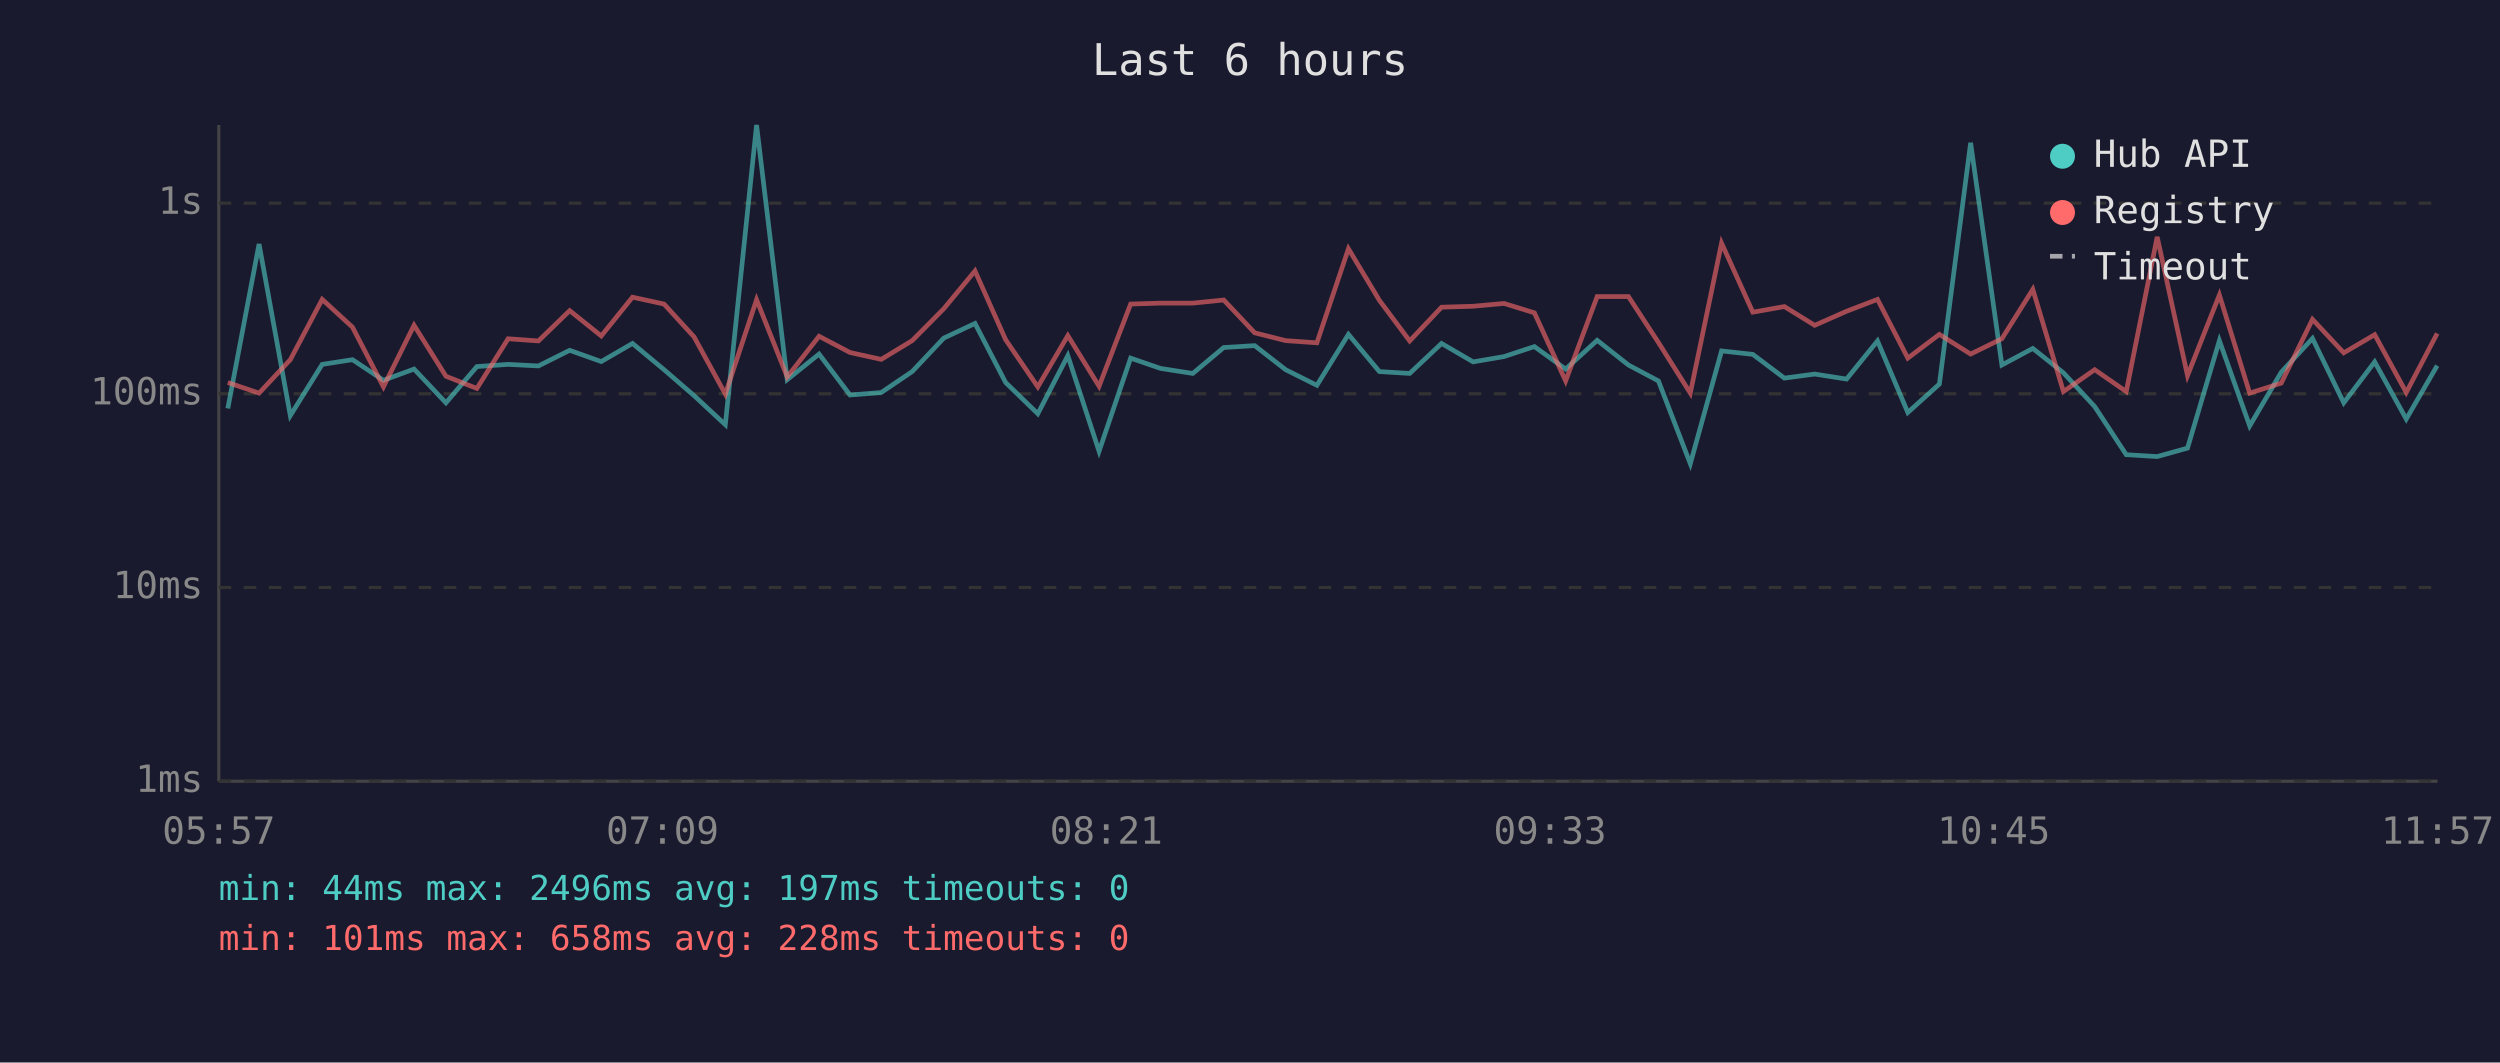
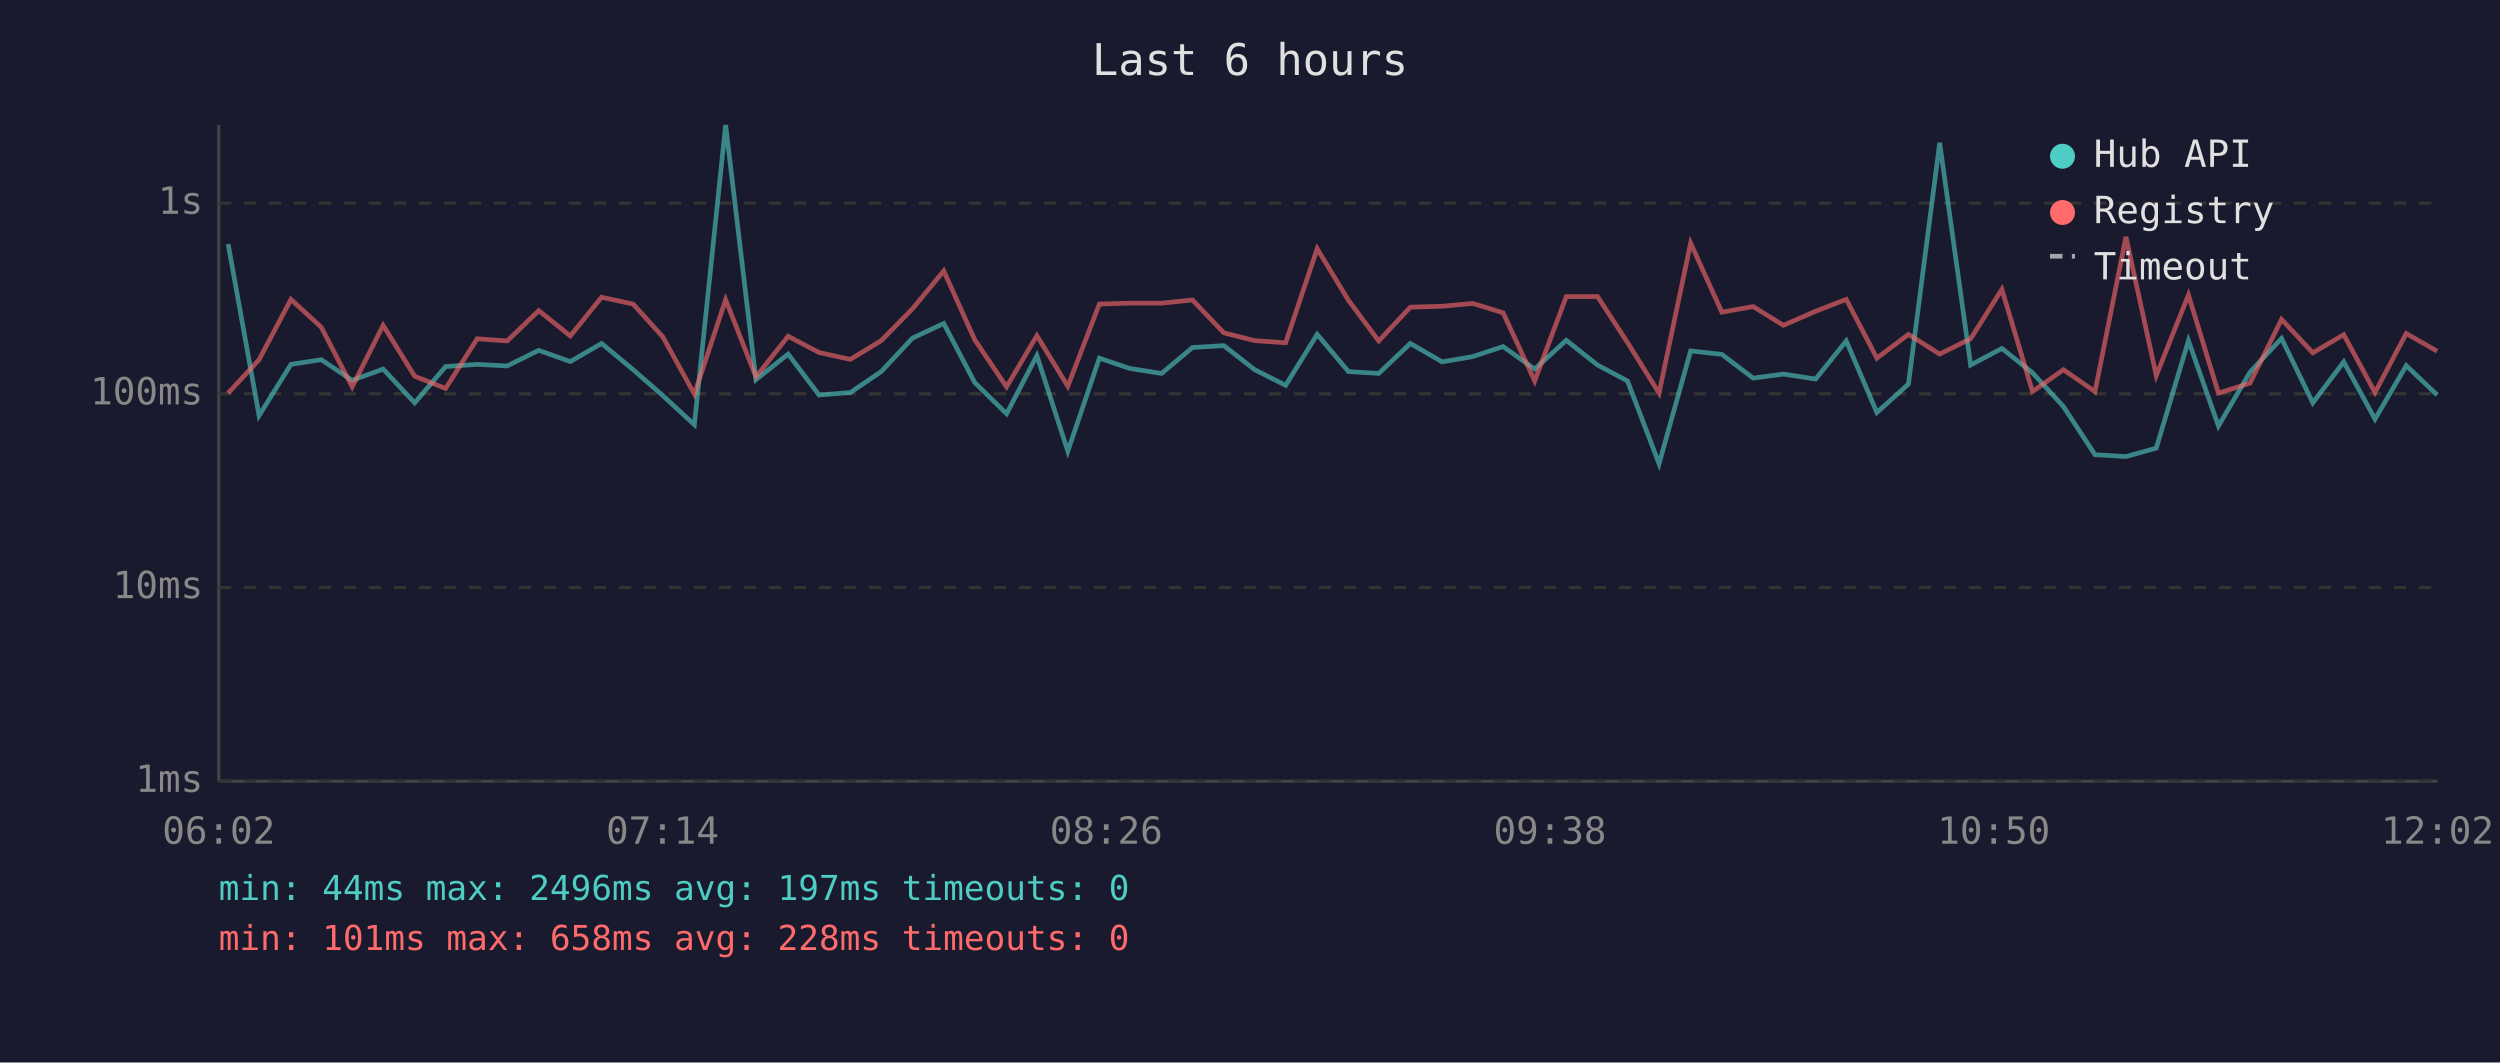
<svg xmlns="http://www.w3.org/2000/svg" viewBox="0 0 800 340" font-family="monospace" font-size="12">
  <rect width="800" height="340" fill="#1a1a2e" />
  <text x="400" y="24" fill="#e0e0e0" font-size="14" text-anchor="middle">Last 6 hours</text>
  <line x1="70" y1="40" x2="70" y2="250" stroke="#444" stroke-width="1" />
  <line x1="70" y1="250" x2="780" y2="250" stroke="#444" stroke-width="1" />
  <line x1="70" y1="250" x2="780" y2="250" stroke="#333" stroke-width="1" stroke-dasharray="4" />
  <text x="65" y="250" fill="#888" text-anchor="end" dominant-baseline="middle">1ms</text>
  <line x1="70" y1="188" x2="780" y2="188" stroke="#333" stroke-width="1" stroke-dasharray="4" />
  <text x="65" y="188" fill="#888" text-anchor="end" dominant-baseline="middle">10ms</text>
  <line x1="70" y1="126" x2="780" y2="126" stroke="#333" stroke-width="1" stroke-dasharray="4" />
  <text x="65" y="126" fill="#888" text-anchor="end" dominant-baseline="middle">100ms</text>
  <line x1="70" y1="65" x2="780" y2="65" stroke="#333" stroke-width="1" stroke-dasharray="4" />
  <text x="65" y="65" fill="#888" text-anchor="end" dominant-baseline="middle">1s</text>
-   <text x="70" y="270" fill="#888" text-anchor="middle">05:57</text>
-   <text x="212" y="270" fill="#888" text-anchor="middle">07:09</text>
-   <text x="354" y="270" fill="#888" text-anchor="middle">08:21</text>
-   <text x="496" y="270" fill="#888" text-anchor="middle">09:33</text>
-   <text x="638" y="270" fill="#888" text-anchor="middle">10:45</text>
-   <text x="780" y="270" fill="#888" text-anchor="middle">11:57</text>
-   <polyline points="72.9,130.7 82.9,78.1 92.9,133.0 103.1,116.6 112.8,115.1 122.7,121.7 132.5,118.1 142.7,128.9 152.6,117.3 162.6,116.6 172.3,117.1 182.3,112.1 192.4,115.7 202.4,109.9 212.5,118.3 222.1,126.6 232.1,135.9 242.1,40.0 251.9,121.5 262.1,113.3 272.0,126.4 282.0,125.6 291.9,118.9 302.0,108.2 312.0,103.5 321.8,122.4 332.1,132.4 341.7,113.8 351.7,144.4 361.8,114.6 371.4,117.9 381.7,119.5 391.6,111.2 401.5,110.6 411.4,118.3 421.4,123.3 431.5,107.0 441.4,118.9 451.1,119.5 461.3,109.9 471.4,115.8 481.3,114.1 491.0,110.9 501.0,118.1 511.1,108.9 521.1,116.8 530.7,121.9 540.9,148.4 550.9,112.3 560.9,113.4 571.0,121.0 580.7,119.7 590.9,121.3 600.8,109.1 610.5,132.0 620.6,122.9 630.6,45.7 640.6,116.8 650.5,111.5 660.3,119.3 670.3,130.1 680.4,145.5 690.3,146.1 700.0,143.4 710.2,109.0 719.9,136.3 730.0,119.1 740.0,108.3 750.0,128.9 759.9,115.8 770.0,134.1 779.9,117.0" fill="none" stroke="#4ecdc4" stroke-width="1.5" opacity="0.6" />
-   <polyline points="72.9,122.4 82.9,125.8 92.9,115.1 103.1,95.8 112.8,104.7 122.7,123.8 132.5,104.1 142.7,120.4 152.6,124.3 162.6,108.4 172.3,109.1 182.3,99.4 192.4,107.5 202.4,95.1 212.5,97.3 222.1,107.8 232.1,126.1 242.1,95.9 251.9,120.6 262.1,107.6 272.0,112.8 282.0,115.0 291.9,109.0 302.0,98.8 312.0,86.7 321.8,108.7 332.1,123.8 341.7,107.4 351.7,123.6 361.8,97.3 371.4,97.0 381.7,97.0 391.6,96.0 401.5,106.5 411.4,109.0 421.4,109.7 431.5,79.6 441.4,96.1 451.1,109.1 461.3,98.3 471.4,98.0 481.3,97.1 491.0,100.1 501.0,121.9 511.1,94.9 521.1,94.9 530.7,109.6 540.9,125.8 550.9,77.8 560.9,99.9 571.0,98.1 580.7,104.1 590.9,99.6 600.8,95.8 610.5,114.6 620.6,107.0 630.6,113.3 640.6,108.4 650.5,92.6 660.3,125.3 670.3,118.3 680.4,125.3 690.3,75.8 700.0,120.2 710.2,94.4 719.9,125.8 730.0,122.6 740.0,102.2 750.0,112.9 759.9,107.1 770.0,125.6 779.9,106.7" fill="none" stroke="#ff6b6b" stroke-width="1.5" opacity="0.6" />
+   <text x="70" y="270" fill="#888" text-anchor="middle">06:02</text>
+   <text x="212" y="270" fill="#888" text-anchor="middle">07:14</text>
+   <text x="354" y="270" fill="#888" text-anchor="middle">08:26</text>
+   <text x="496" y="270" fill="#888" text-anchor="middle">09:38</text>
+   <text x="638" y="270" fill="#888" text-anchor="middle">10:50</text>
+   <text x="780" y="270" fill="#888" text-anchor="middle">12:02</text>
+   <polyline points="73.0,78.1 82.9,133.0 93.1,116.6 102.8,115.1 112.7,121.7 122.6,118.1 132.7,128.9 142.6,117.3 152.7,116.6 162.3,117.1 172.4,112.1 182.5,115.7 192.5,109.9 202.6,118.3 212.1,126.6 222.2,135.9 232.2,40.0 241.9,121.5 252.2,113.3 262.1,126.4 272.1,125.6 282.0,118.9 292.0,108.2 302.0,103.5 311.9,122.4 322.1,132.4 331.8,113.8 341.7,144.4 351.8,114.6 361.5,117.9 371.7,119.5 381.6,111.2 391.6,110.6 401.5,118.3 411.4,123.3 421.5,107.0 431.5,118.9 441.2,119.5 451.3,109.9 461.5,115.8 471.3,114.1 481.0,110.9 491.1,118.1 501.2,108.9 511.2,116.8 520.8,121.9 530.9,148.4 541.0,112.3 551.0,113.4 561.0,121.0 570.7,119.7 581.0,121.3 590.8,109.1 600.6,132.0 610.7,122.9 620.7,45.7 630.6,116.8 640.6,111.5 650.4,119.3 660.3,130.1 670.4,145.5 680.3,146.1 690.0,143.4 700.3,109.0 709.9,136.3 720.0,119.1 730.1,108.3 740.1,128.9 750.0,115.8 760.0,134.1 770.0,117.0 779.9,126.4" fill="none" stroke="#4ecdc4" stroke-width="1.5" opacity="0.6" />
+   <polyline points="73.0,125.8 82.9,115.1 93.1,95.8 102.8,104.7 112.7,123.8 122.6,104.1 132.7,120.4 142.6,124.3 152.7,108.4 162.3,109.1 172.4,99.4 182.5,107.5 192.5,95.1 202.6,97.3 212.1,107.8 222.2,126.1 232.2,95.9 241.9,120.6 252.2,107.6 262.1,112.8 272.1,115.0 282.0,109.0 292.0,98.8 302.0,86.7 311.9,108.7 322.1,123.8 331.8,107.4 341.7,123.6 351.8,97.3 361.5,97.0 371.7,97.0 381.6,96.0 391.6,106.5 401.5,109.0 411.4,109.7 421.5,79.6 431.5,96.1 441.2,109.1 451.3,98.3 461.5,98.0 471.3,97.1 481.0,100.1 491.1,121.9 501.2,94.9 511.2,94.9 520.8,109.6 530.9,125.8 541.0,77.8 551.0,99.9 561.0,98.1 570.7,104.1 581.0,99.6 590.8,95.8 600.6,114.6 610.7,107.0 620.7,113.3 630.6,108.4 640.6,92.6 650.4,125.3 660.3,118.3 670.4,125.3 680.3,75.8 690.0,120.2 700.3,94.4 709.9,125.8 720.0,122.6 730.1,102.2 740.1,112.9 750.0,107.1 760.0,125.6 770.0,106.7 779.9,112.4" fill="none" stroke="#ff6b6b" stroke-width="1.5" opacity="0.6" />
  <circle cx="660" cy="50" r="4" fill="#4ecdc4" />
  <text x="670" y="50" fill="#e0e0e0" dominant-baseline="middle">Hub API</text>
  <circle cx="660" cy="68" r="4" fill="#ff6b6b" />
  <text x="670" y="68" fill="#e0e0e0" dominant-baseline="middle">Registry</text>
  <line x1="656" y1="82" x2="664" y2="82" stroke="#e0e0e0" stroke-width="1.5" stroke-dasharray="4,3" opacity="0.7" />
  <text x="670" y="86" fill="#e0e0e0" dominant-baseline="middle">Timeout</text>
  <text x="70" y="288" fill="#4ecdc4" font-size="11">min: 44ms  max: 2496ms  avg: 197ms  timeouts: 0</text>
  <text x="70" y="304" fill="#ff6b6b" font-size="11">min: 101ms  max: 658ms  avg: 228ms  timeouts: 0</text>
</svg>
